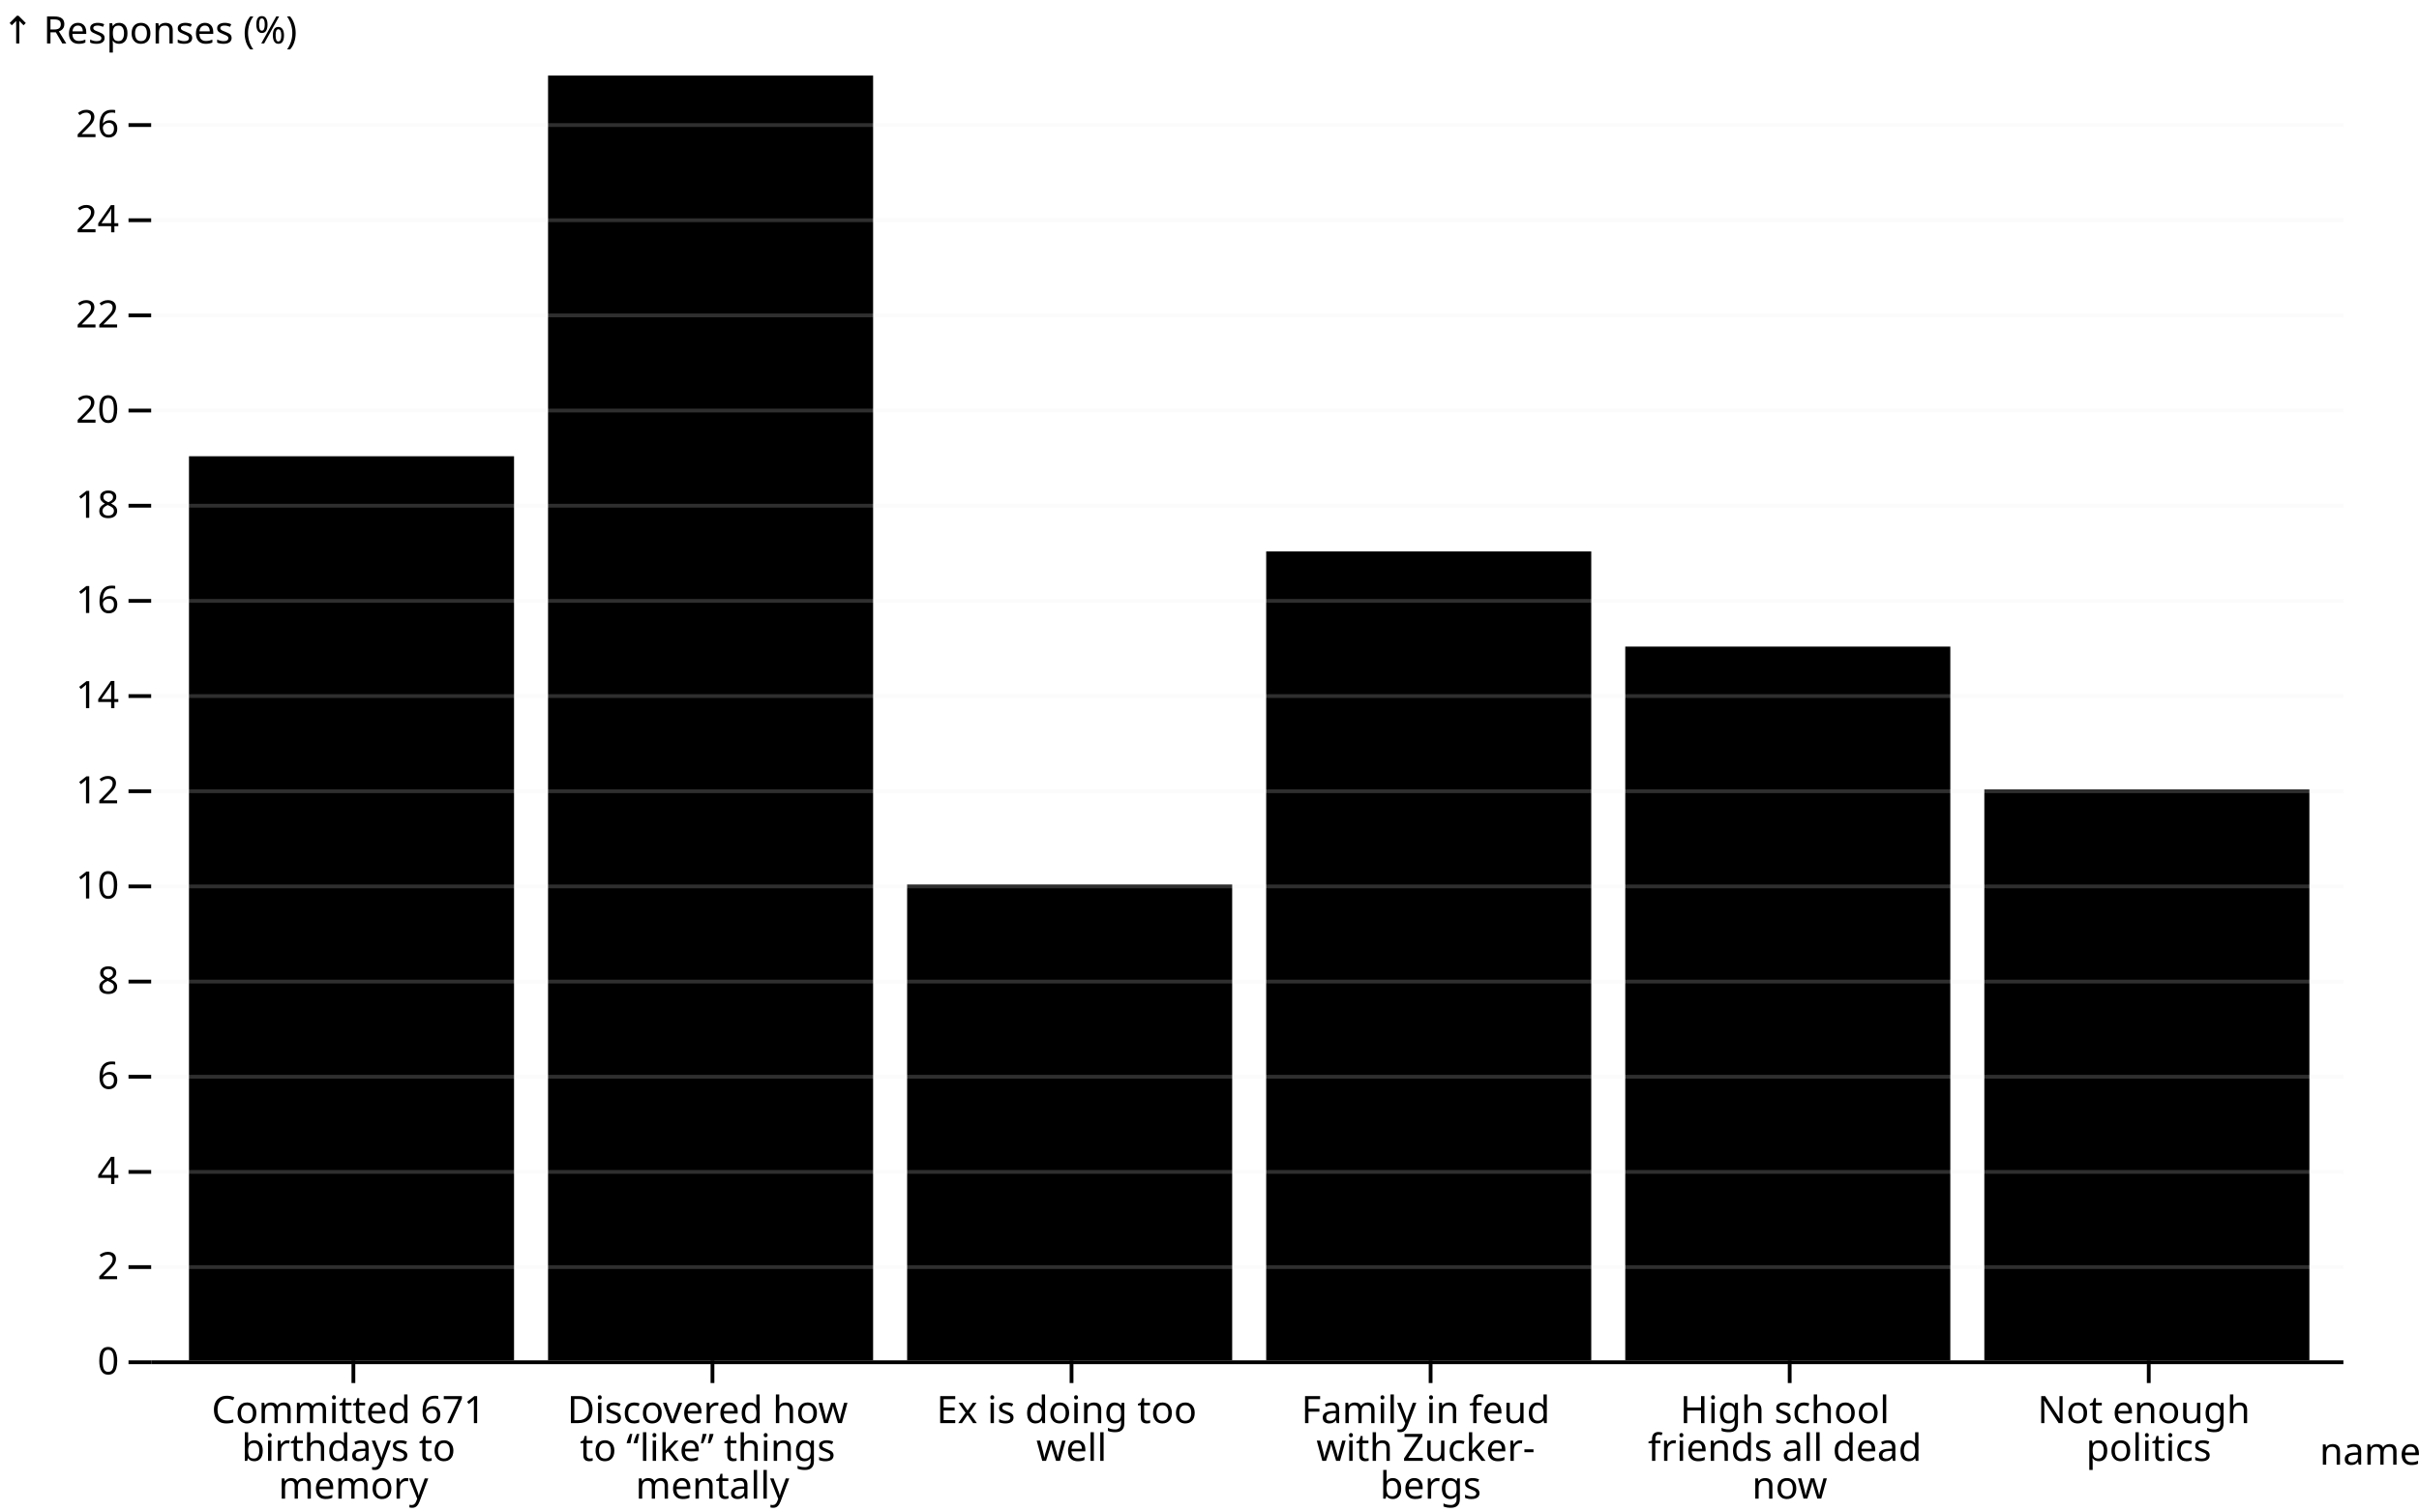
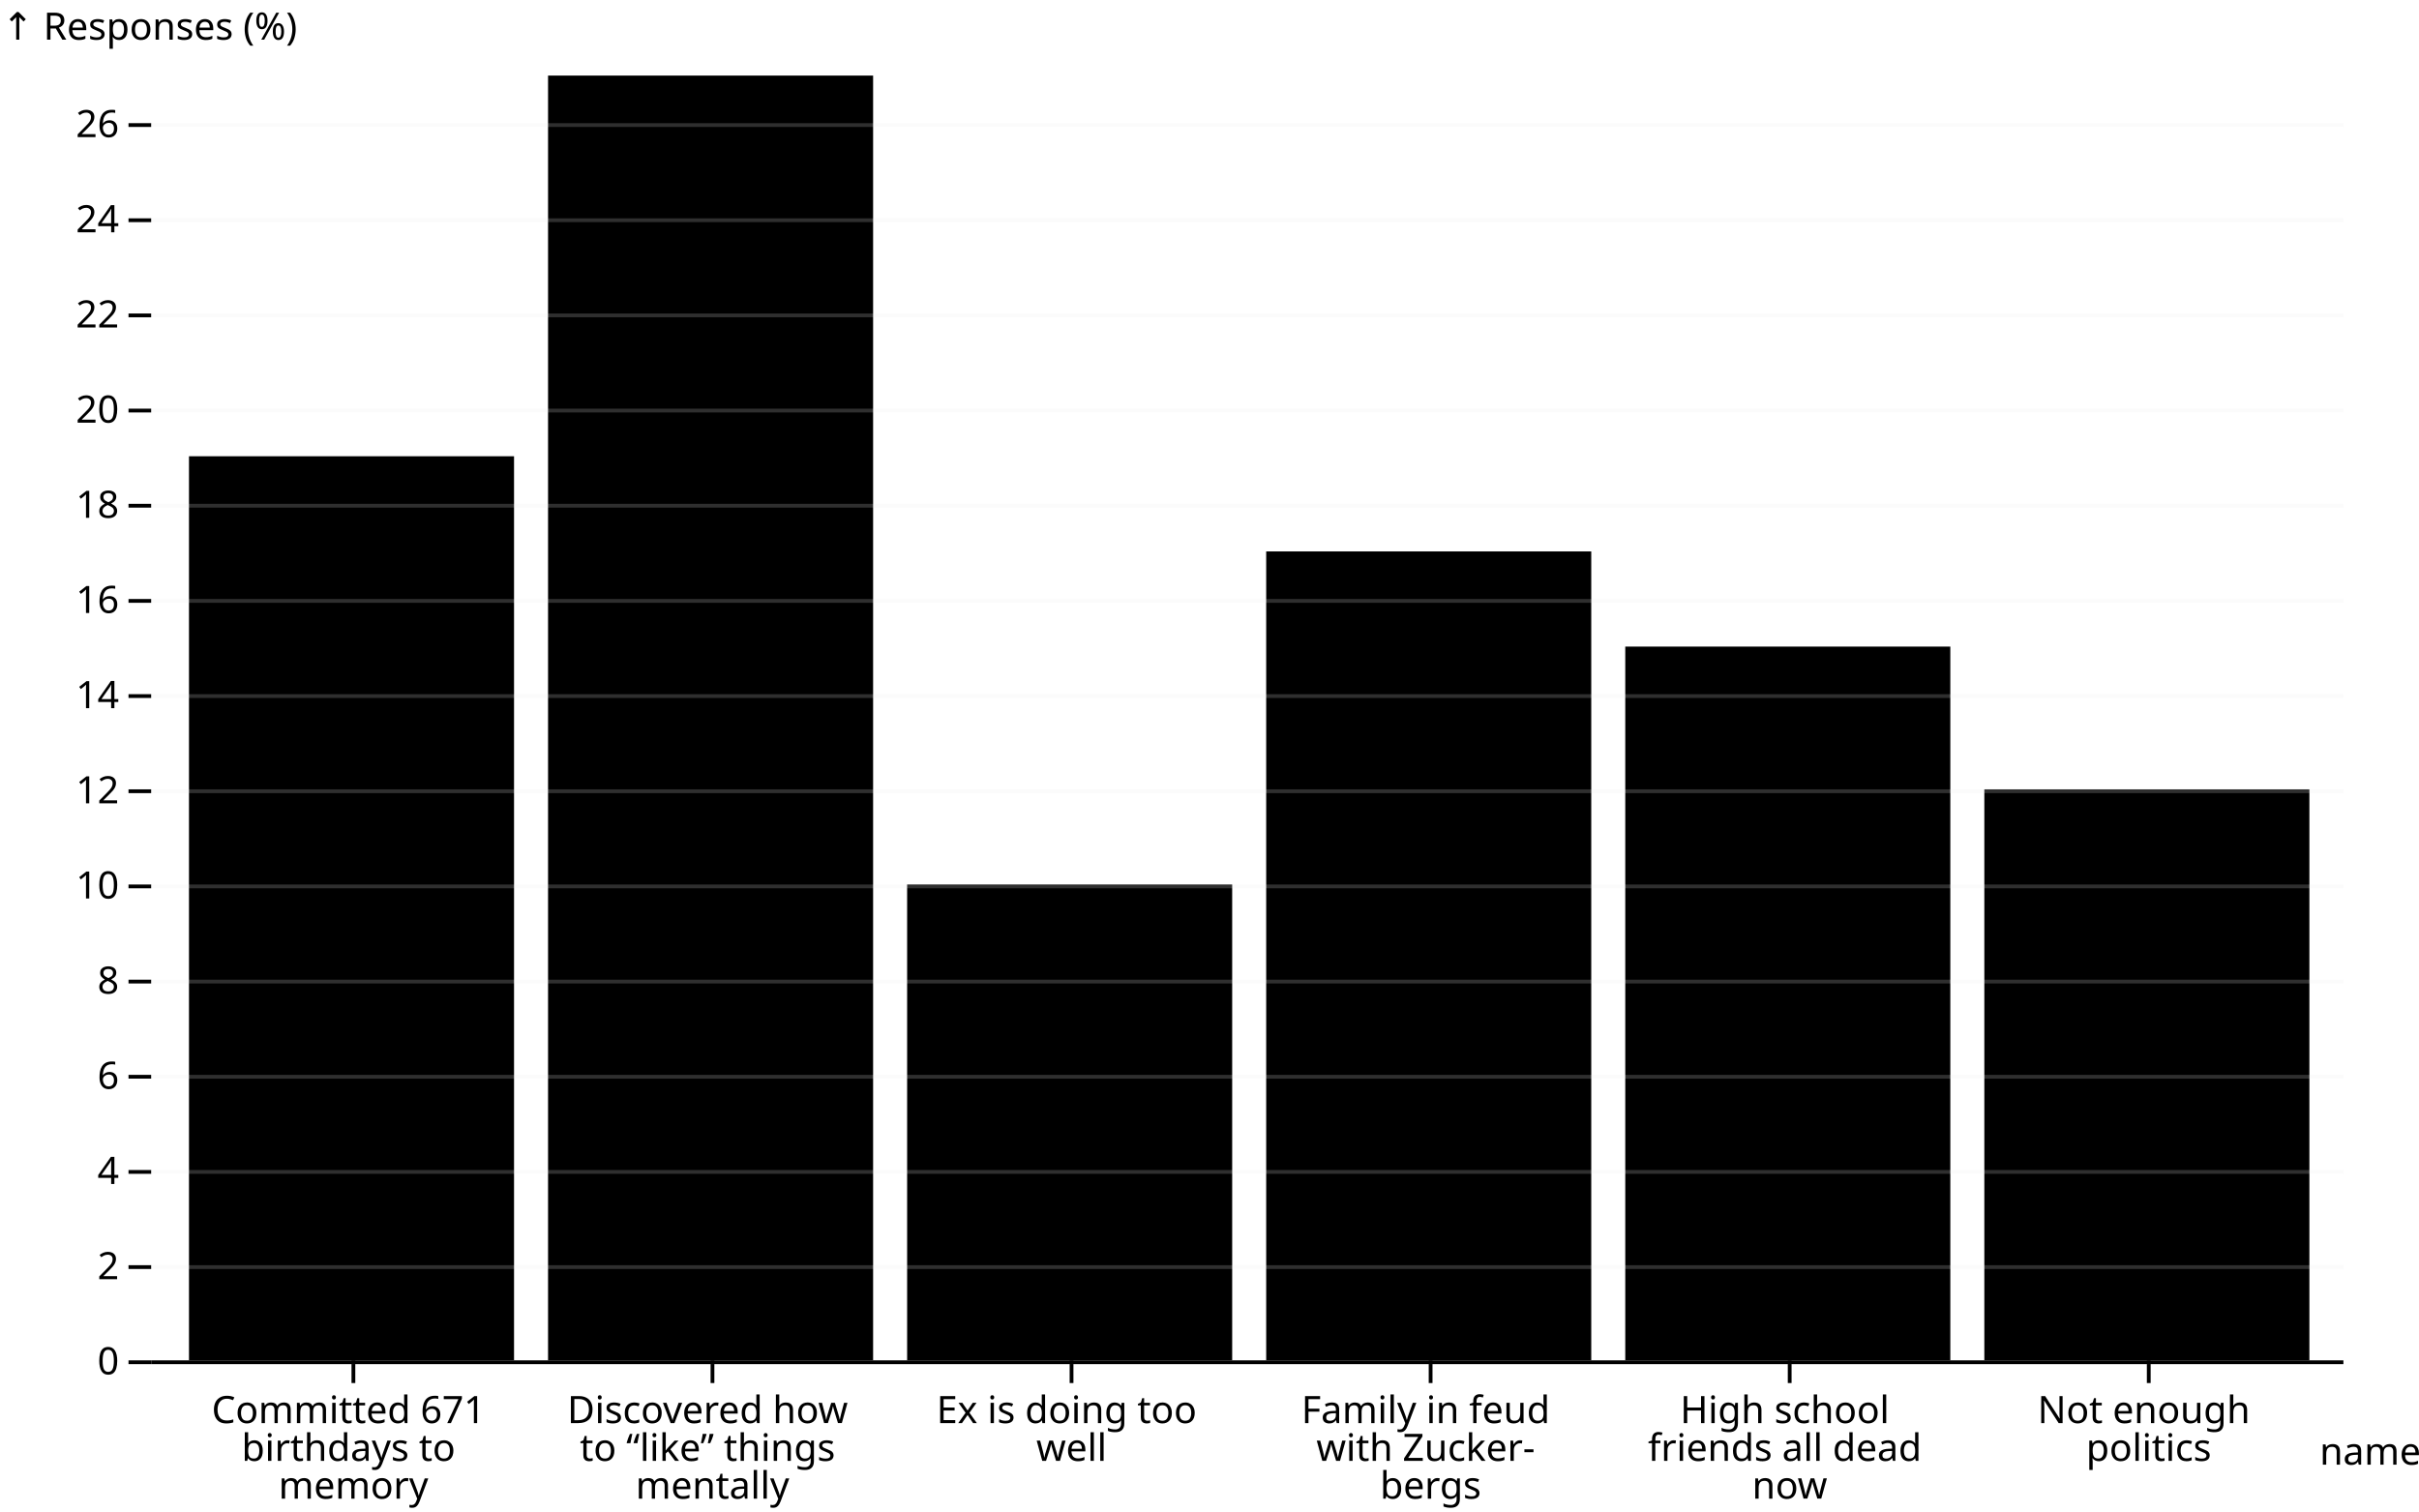
<svg xmlns="http://www.w3.org/2000/svg" class="plot" fill="currentColor" font-family="system-ui, sans-serif" font-size="10" text-anchor="middle" width="640" height="400" viewBox="0 0 640 400">
  <style>
    .plot {
      display: block;
      background: white;
      height: auto;
      height: intrinsic;
      max-width: 100%;
    }

    .plot text,
    .plot tspan {
      white-space: pre;
    }
  </style>
  <g aria-label="y-axis tick" fill="none" stroke="currentColor" transform="translate(0,0.5)">
    <path transform="translate(40,360)" d="M0,0L-6,0" />
    <path transform="translate(40,334.8148)" d="M0,0L-6,0" />
    <path transform="translate(40,309.6296)" d="M0,0L-6,0" />
    <path transform="translate(40,284.4444)" d="M0,0L-6,0" />
    <path transform="translate(40,259.2593)" d="M0,0L-6,0" />
    <path transform="translate(40,234.0741)" d="M0,0L-6,0" />
    <path transform="translate(40,208.8889)" d="M0,0L-6,0" />
    <path transform="translate(40,183.7037)" d="M0,0L-6,0" />
    <path transform="translate(40,158.5185)" d="M0,0L-6,0" />
    <path transform="translate(40,133.3333)" d="M0,0L-6,0" />
    <path transform="translate(40,108.1481)" d="M0,0L-6,0" />
    <path transform="translate(40,82.96296)" d="M0,0L-6,0" />
    <path transform="translate(40,57.77778)" d="M0,0L-6,0" />
    <path transform="translate(40,32.59259)" d="M0,0L-6,0" />
  </g>
  <g aria-label="y-axis tick label" text-anchor="end" font-variant="tabular-nums" transform="translate(-8.5,0.5)">
    <text y="0.32em" transform="translate(40,360)">0</text>
    <text y="0.32em" transform="translate(40,334.8148)">2</text>
    <text y="0.32em" transform="translate(40,309.6296)">4</text>
    <text y="0.32em" transform="translate(40,284.4444)">6</text>
    <text y="0.32em" transform="translate(40,259.2593)">8</text>
    <text y="0.32em" transform="translate(40,234.0741)">10</text>
    <text y="0.32em" transform="translate(40,208.8889)">12</text>
    <text y="0.32em" transform="translate(40,183.7037)">14</text>
    <text y="0.32em" transform="translate(40,158.5185)">16</text>
    <text y="0.32em" transform="translate(40,133.3333)">18</text>
    <text y="0.32em" transform="translate(40,108.1481)">20</text>
    <text y="0.32em" transform="translate(40,82.96296)">22</text>
    <text y="0.32em" transform="translate(40,57.77778)">24</text>
    <text y="0.32em" transform="translate(40,32.59259)">26</text>
  </g>
-   <g aria-label="y-axis label" text-anchor="start" transform="translate(-39.5,-8.5)">
+   <g aria-label="y-axis label" text-anchor="start" transform="translate(-39.5,-9.5)">
    <text transform="translate(40,20)">↑ Responses (%)</text>
  </g>
  <g aria-label="x-axis tick" fill="none" stroke="currentColor" transform="translate(43.5,0)">
    <path transform="translate(50,360)" d="M0,0L0,6" />
    <path transform="translate(145,360)" d="M0,0L0,6" />
    <path transform="translate(240,360)" d="M0,0L0,6" />
    <path transform="translate(335,360)" d="M0,0L0,6" />
    <path transform="translate(430,360)" d="M0,0L0,6" />
    <path transform="translate(525,360)" d="M0,0L0,6" />
  </g>
  <g aria-label="x-axis tick label" transform="translate(43.5,9.5)">
    <text transform="translate(50,360)">
      <tspan x="0" y="0.71em">Committed 671</tspan>
      <tspan x="0" y="1.71em">birthdays to</tspan>
      <tspan x="0" y="2.71em">memory</tspan>
    </text>
    <text transform="translate(145,360)">
      <tspan x="0" y="0.71em">Discovered how</tspan>
      <tspan x="0" y="1.71em">to “like” things</tspan>
      <tspan x="0" y="2.71em">mentally</tspan>
    </text>
    <text transform="translate(240,360)">
      <tspan x="0" y="0.71em">Ex is doing too</tspan>
      <tspan x="0" y="1.71em">well</tspan>
    </text>
    <text transform="translate(335,360)">
      <tspan x="0" y="0.71em">Family in feud</tspan>
      <tspan x="0" y="1.71em">with Zucker­-</tspan>
      <tspan x="0" y="2.71em">bergs</tspan>
    </text>
    <text transform="translate(430,360)">
      <tspan x="0" y="0.71em">High school</tspan>
      <tspan x="0" y="1.71em">friends all dead</tspan>
      <tspan x="0" y="2.71em">now</tspan>
    </text>
    <text transform="translate(525,360)">
      <tspan x="0" y="0.71em">Not enough</tspan>
      <tspan x="0" y="1.71em">politics</tspan>
    </text>
  </g>
  <g aria-label="x-axis label" text-anchor="end" transform="translate(20.5,20.5)">
    <text y="0.71em" transform="translate(620,360)">name</text>
  </g>
  <g aria-label="bar">
    <rect x="335" width="86" y="145.926" height="214.074" />
    <rect x="50" width="86" y="120.741" height="239.259" />
    <rect x="240" width="86" y="234.074" height="125.926" />
    <rect x="430" width="86" y="171.111" height="188.889" />
    <rect x="145" width="86" y="20" height="340" />
    <rect x="525" width="86" y="208.889" height="151.111" />
  </g>
  <g aria-label="y-grid" stroke="#eee" stroke-opacity="0.2" transform="translate(0,0.5)">
    <line x1="40" x2="620" y1="360" y2="360" />
    <line x1="40" x2="620" y1="334.815" y2="334.815" />
    <line x1="40" x2="620" y1="309.63" y2="309.63" />
    <line x1="40" x2="620" y1="284.444" y2="284.444" />
    <line x1="40" x2="620" y1="259.259" y2="259.259" />
    <line x1="40" x2="620" y1="234.074" y2="234.074" />
    <line x1="40" x2="620" y1="208.889" y2="208.889" />
    <line x1="40" x2="620" y1="183.704" y2="183.704" />
    <line x1="40" x2="620" y1="158.519" y2="158.519" />
    <line x1="40" x2="620" y1="133.333" y2="133.333" />
    <line x1="40" x2="620" y1="108.148" y2="108.148" />
    <line x1="40" x2="620" y1="82.963" y2="82.963" />
    <line x1="40" x2="620" y1="57.778" y2="57.778" />
    <line x1="40" x2="620" y1="32.593" y2="32.593" />
  </g>
  <g aria-label="rule" stroke="currentColor" transform="translate(0,0.5)">
    <line x1="40" x2="620" y1="360" y2="360" />
  </g>
</svg>
